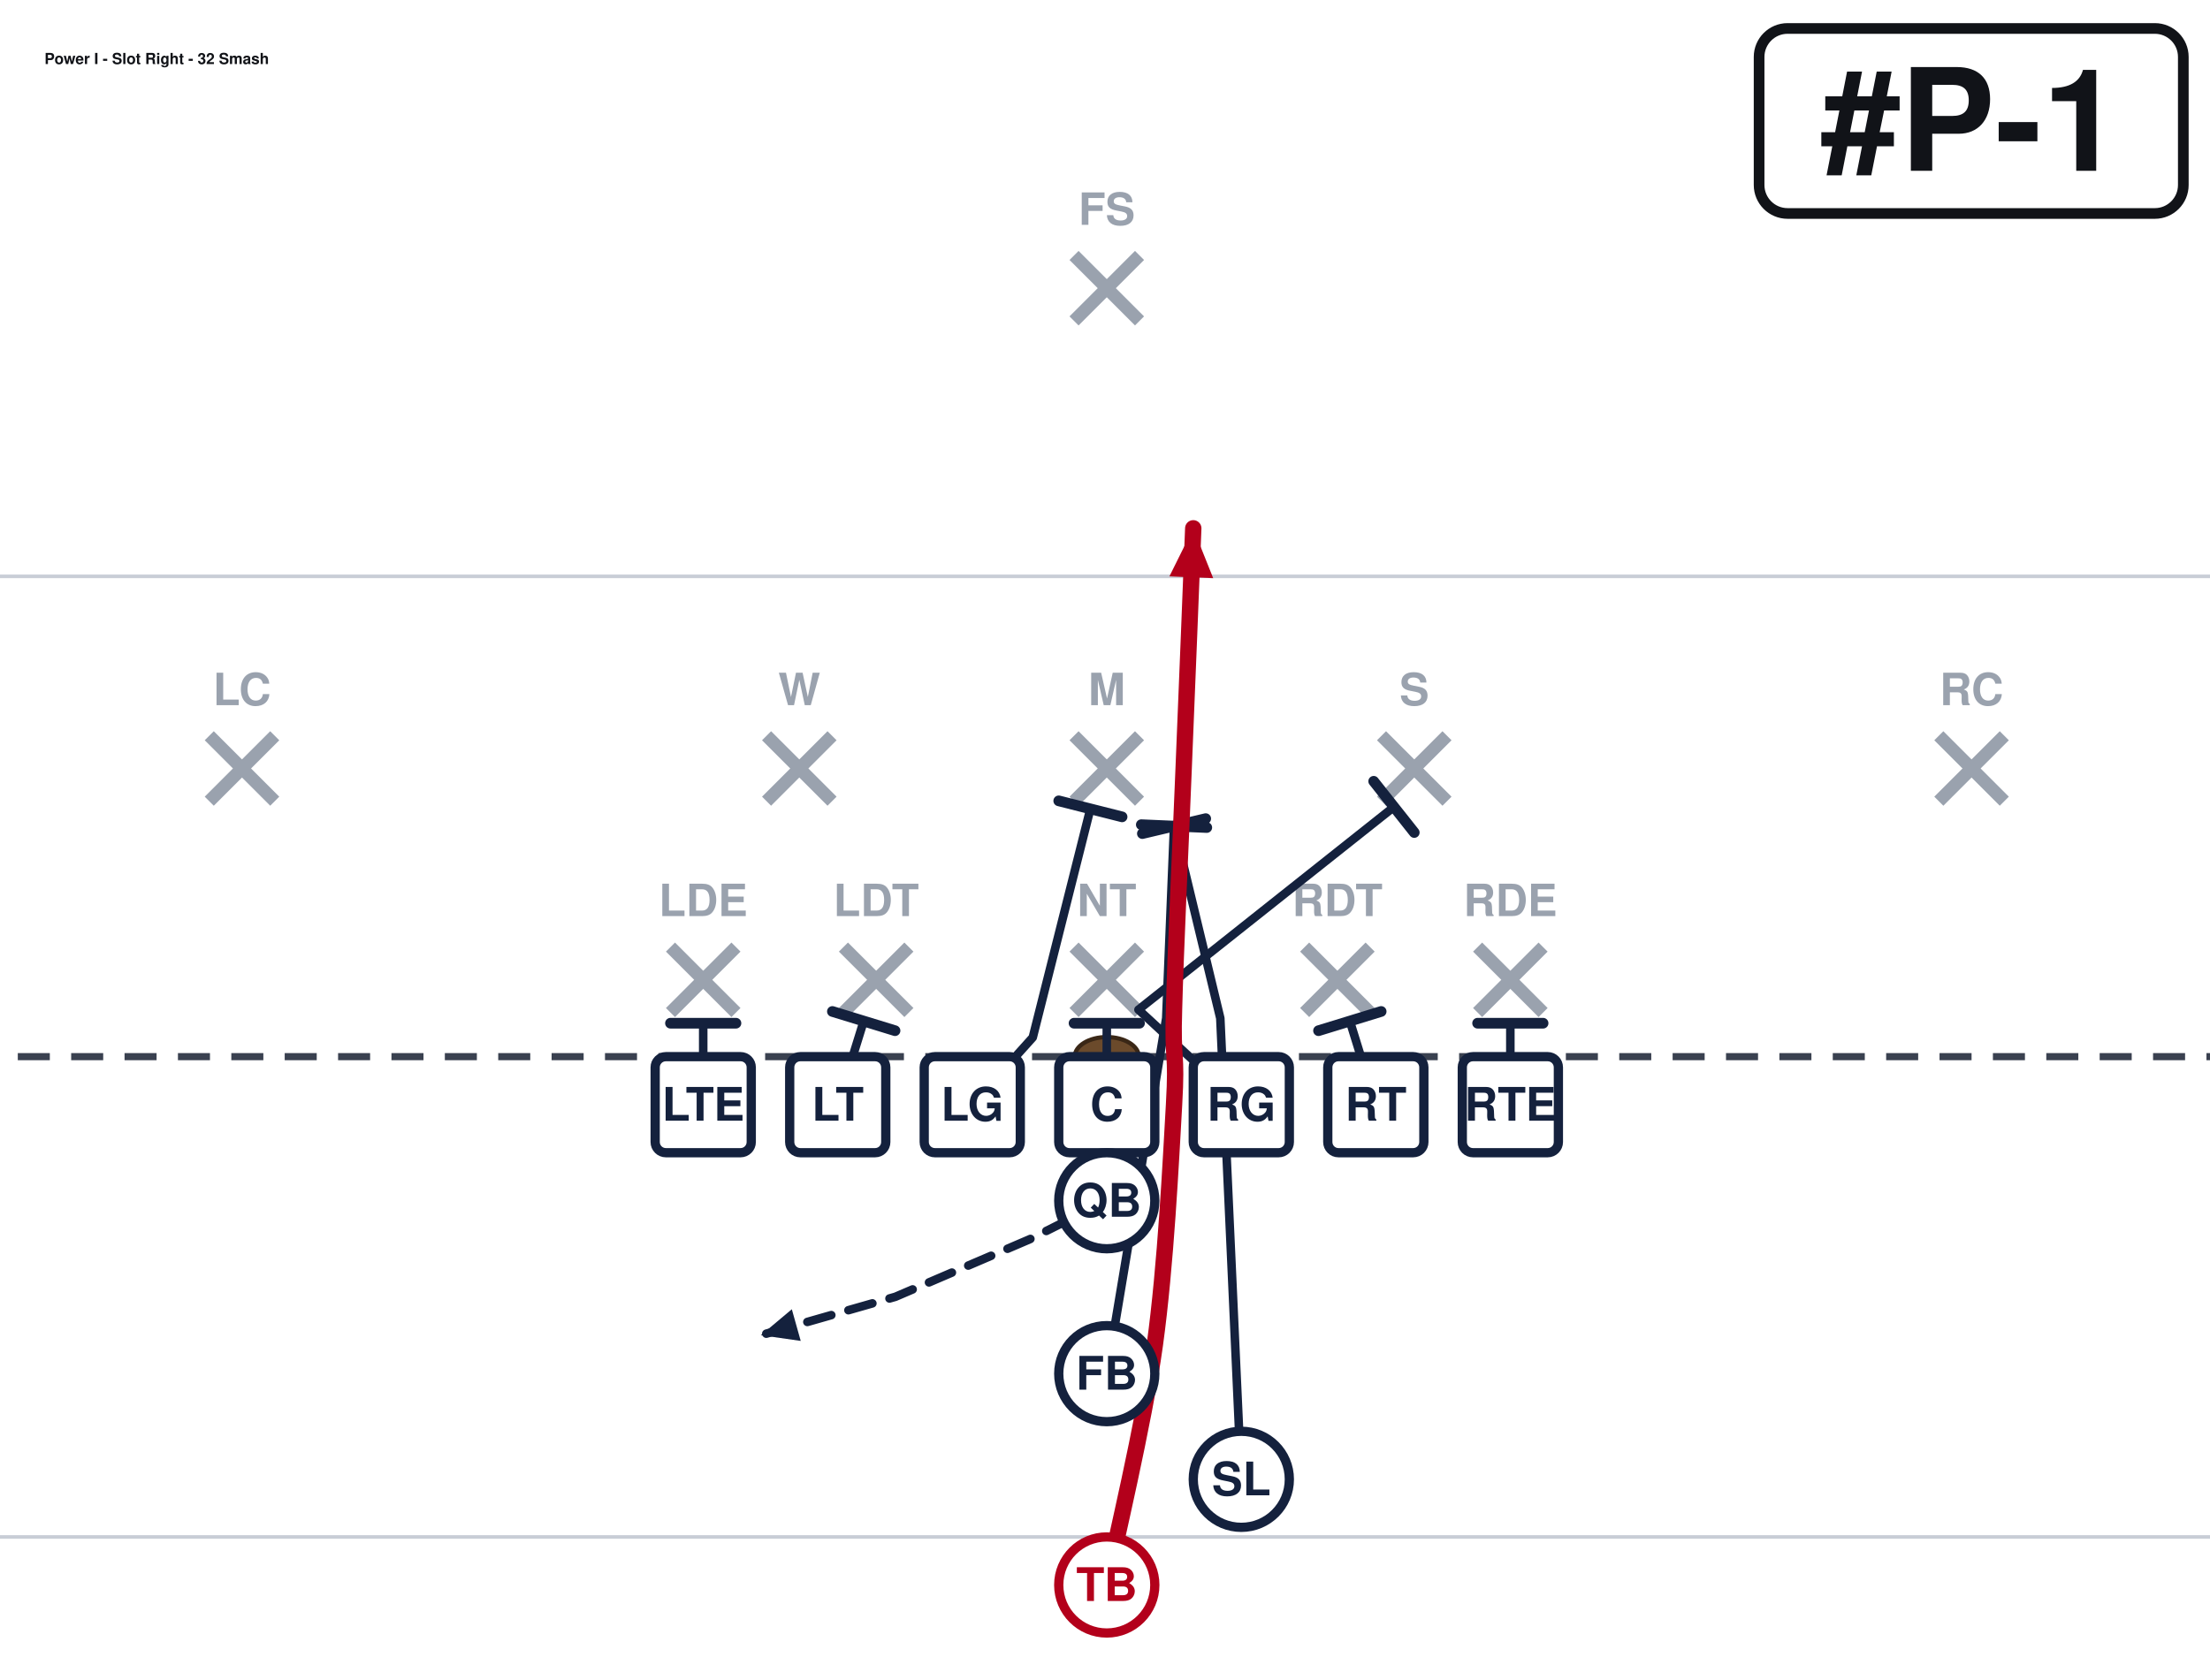
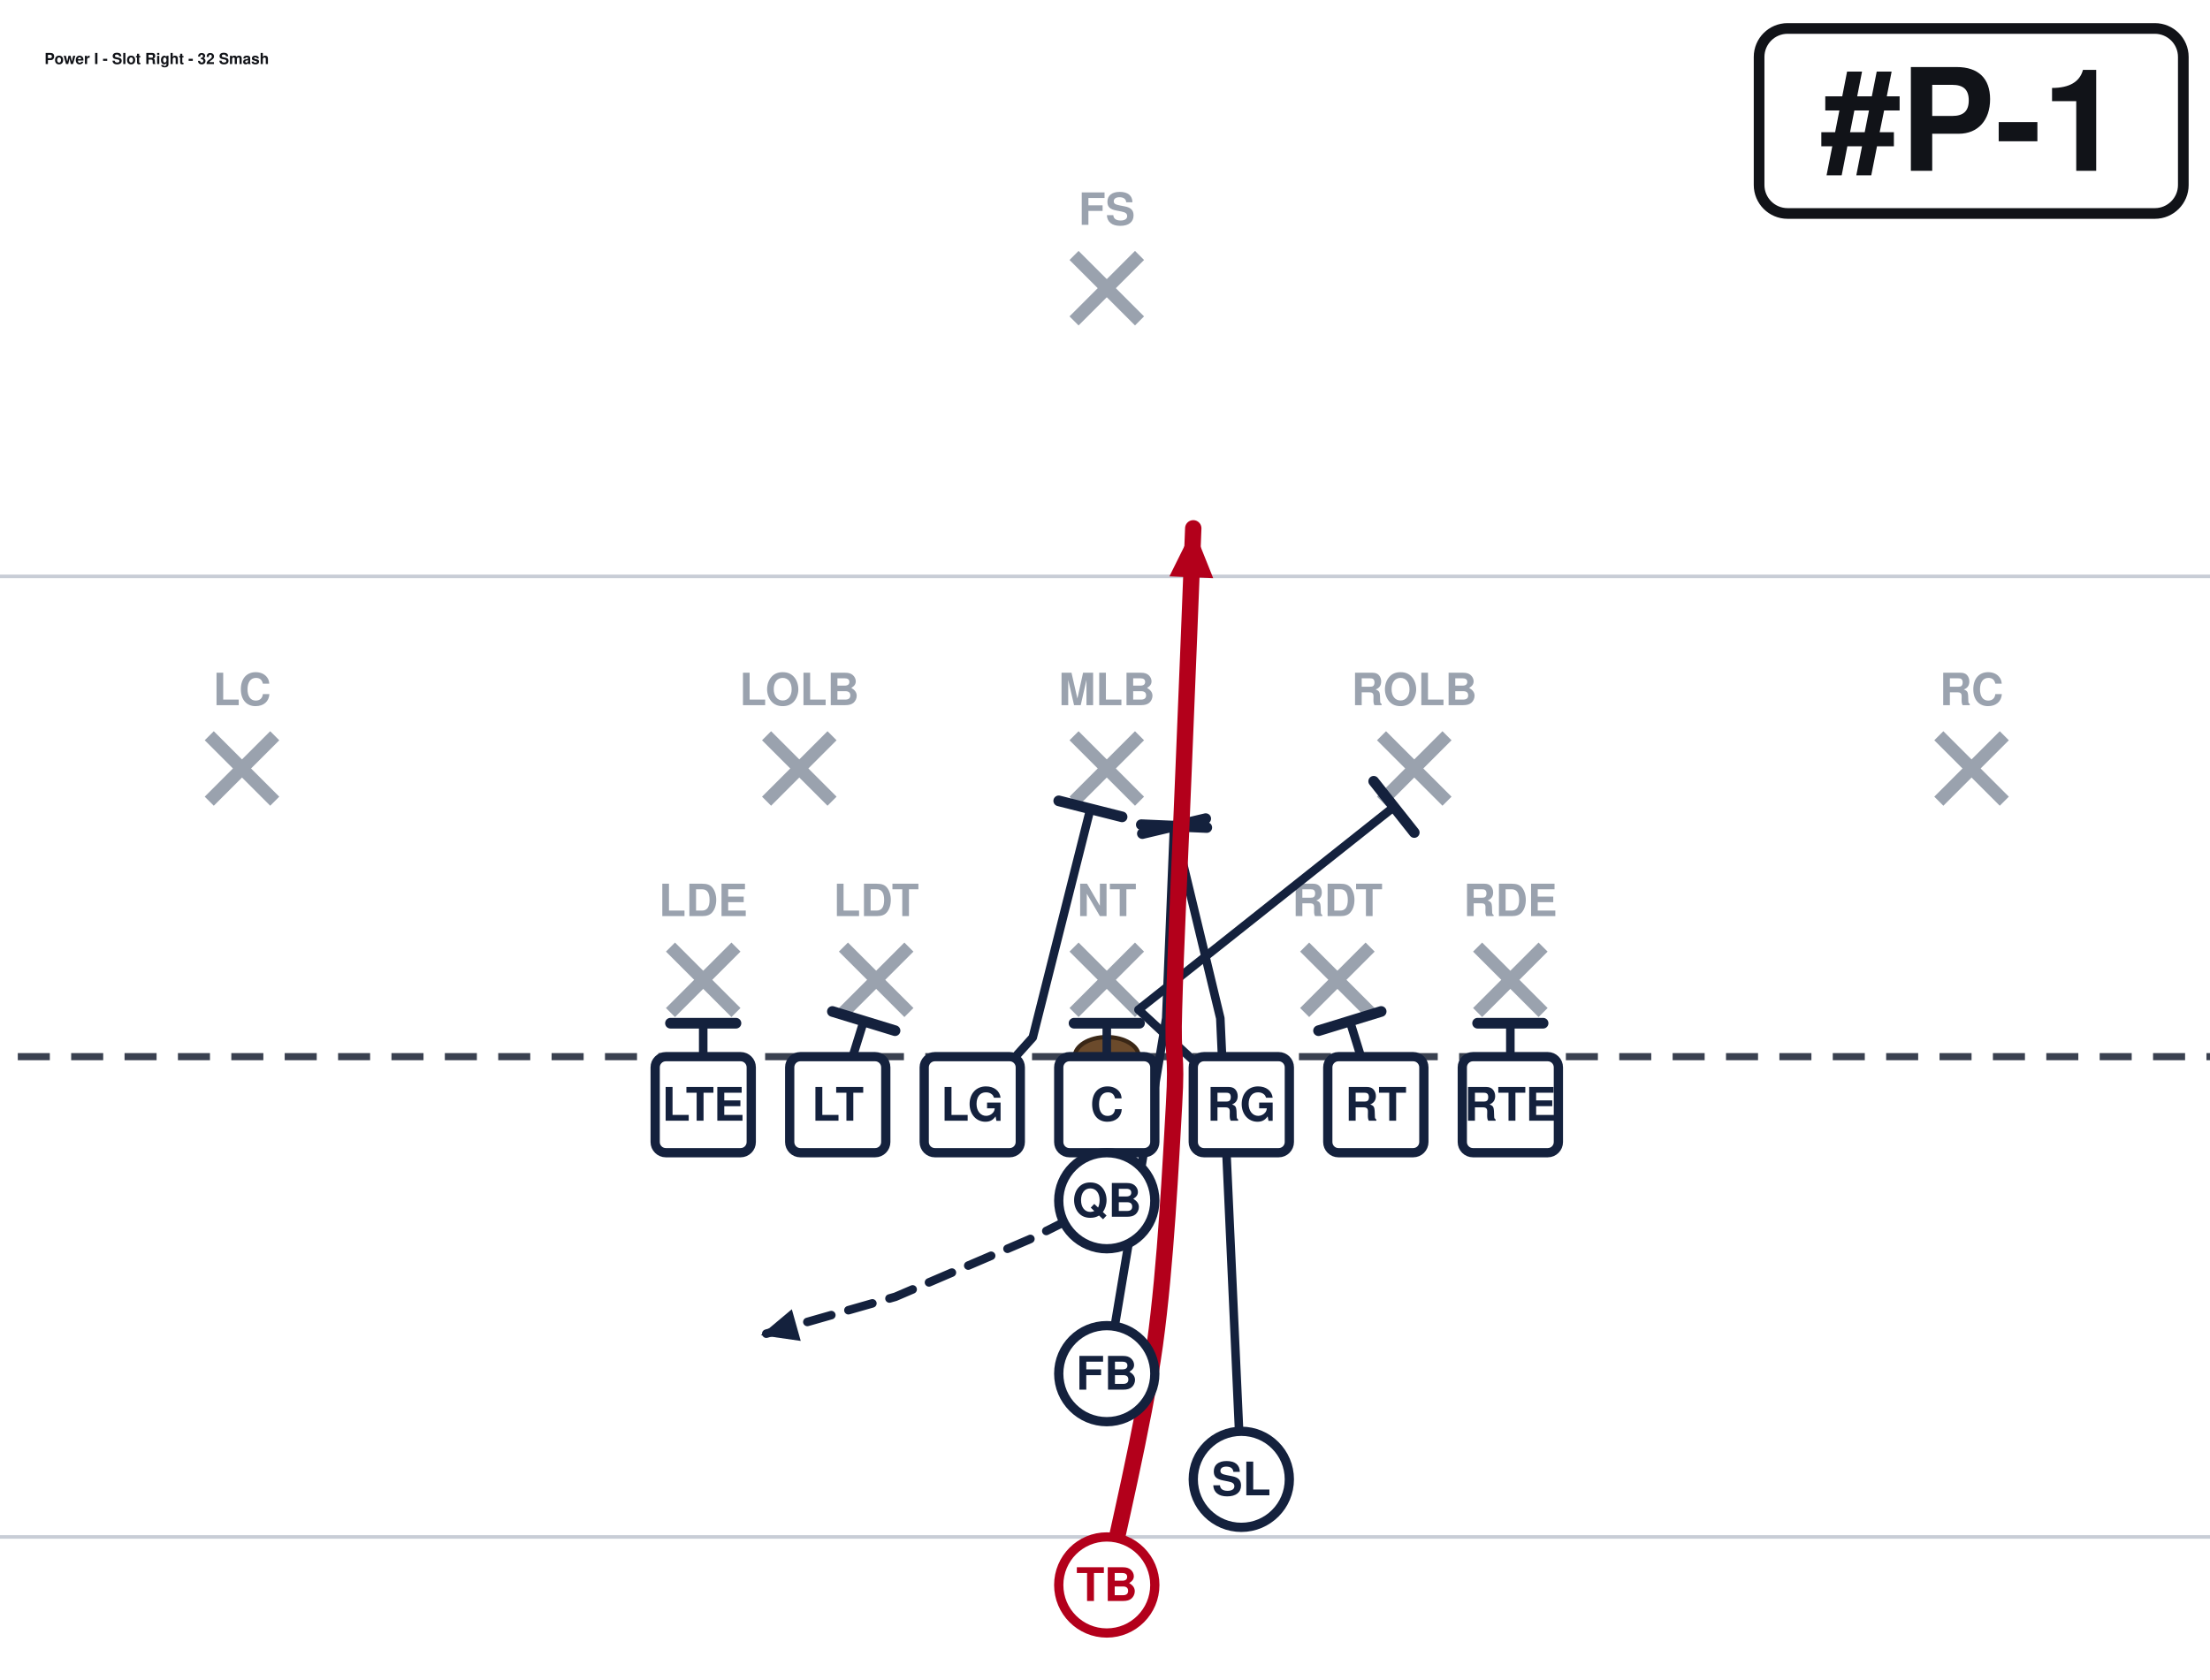
<svg xmlns="http://www.w3.org/2000/svg" width="621" height="472" viewBox="40 27 621 472" font-family="Segoe UI, Helvetica, Arial, sans-serif" role="img">
  <rect x="0" y="0" width="702" height="513" fill="#ffffff" />
  <line x1="0" y1="459.0" x2="702" y2="459.0" stroke="#c8cdd6" stroke-width="1" />
  <line x1="0" y1="189.0" x2="702" y2="189.0" stroke="#c8cdd6" stroke-width="1" />
  <line x1="0" y1="324.0" x2="702" y2="324.0" stroke="#3a4150" stroke-width="2" stroke-dasharray="9 6" />
  <ellipse cx="351.0" cy="324.0" rx="9" ry="5.5" fill="#6b4a2b" stroke="#3a2716" stroke-width="1.2" />
  <line x1="228.4" y1="293.2" x2="246.8" y2="311.6" stroke="#9aa2ae" stroke-width="3.6" />
  <line x1="246.8" y1="293.2" x2="228.4" y2="311.6" stroke="#9aa2ae" stroke-width="3.6" />
  <text x="237.6" y="284.5" text-anchor="middle" font-size="12.5" fill="#9aa2ae" font-weight="600">LDE</text>
  <line x1="277.0" y1="293.2" x2="295.4" y2="311.6" stroke="#9aa2ae" stroke-width="3.6" />
  <line x1="295.4" y1="293.2" x2="277.0" y2="311.6" stroke="#9aa2ae" stroke-width="3.6" />
  <text x="286.2" y="284.5" text-anchor="middle" font-size="12.5" fill="#9aa2ae" font-weight="600">LDT</text>
  <line x1="341.8" y1="293.2" x2="360.2" y2="311.6" stroke="#9aa2ae" stroke-width="3.6" />
  <line x1="360.2" y1="293.2" x2="341.8" y2="311.6" stroke="#9aa2ae" stroke-width="3.6" />
  <text x="351.0" y="284.5" text-anchor="middle" font-size="12.5" fill="#9aa2ae" font-weight="600">NT</text>
  <line x1="406.6" y1="293.2" x2="425.0" y2="311.6" stroke="#9aa2ae" stroke-width="3.6" />
  <line x1="425.0" y1="293.2" x2="406.6" y2="311.6" stroke="#9aa2ae" stroke-width="3.6" />
  <text x="415.8" y="284.5" text-anchor="middle" font-size="12.5" fill="#9aa2ae" font-weight="600">RDT</text>
  <line x1="455.2" y1="293.2" x2="473.6" y2="311.6" stroke="#9aa2ae" stroke-width="3.6" />
  <line x1="473.6" y1="293.2" x2="455.2" y2="311.6" stroke="#9aa2ae" stroke-width="3.6" />
  <text x="464.4" y="284.5" text-anchor="middle" font-size="12.5" fill="#9aa2ae" font-weight="600">RDE</text>
  <line x1="255.4" y1="233.8" x2="273.8" y2="252.2" stroke="#9aa2ae" stroke-width="3.6" />
  <line x1="273.8" y1="233.8" x2="255.4" y2="252.2" stroke="#9aa2ae" stroke-width="3.6" />
-   <text x="264.6" y="225.2" text-anchor="middle" font-size="12.5" fill="#9aa2ae" font-weight="600">W</text>
+   <text x="264.6" y="225.2" text-anchor="middle" font-size="12.5" fill="#9aa2ae" font-weight="600">LOLB</text>
  <line x1="341.8" y1="233.8" x2="360.2" y2="252.2" stroke="#9aa2ae" stroke-width="3.6" />
  <line x1="360.2" y1="233.8" x2="341.8" y2="252.2" stroke="#9aa2ae" stroke-width="3.6" />
-   <text x="351.0" y="225.2" text-anchor="middle" font-size="12.5" fill="#9aa2ae" font-weight="600">M</text>
+   <text x="351.0" y="225.2" text-anchor="middle" font-size="12.5" fill="#9aa2ae" font-weight="600">MLB</text>
  <line x1="428.2" y1="233.8" x2="446.6" y2="252.2" stroke="#9aa2ae" stroke-width="3.6" />
  <line x1="446.6" y1="233.8" x2="428.2" y2="252.2" stroke="#9aa2ae" stroke-width="3.6" />
-   <text x="437.4" y="225.2" text-anchor="middle" font-size="12.5" fill="#9aa2ae" font-weight="600">S</text>
+   <text x="437.4" y="225.2" text-anchor="middle" font-size="12.5" fill="#9aa2ae" font-weight="600">ROLB</text>
  <line x1="98.8" y1="233.8" x2="117.2" y2="252.2" stroke="#9aa2ae" stroke-width="3.6" />
  <line x1="117.2" y1="233.8" x2="98.8" y2="252.2" stroke="#9aa2ae" stroke-width="3.6" />
  <text x="108.0" y="225.2" text-anchor="middle" font-size="12.5" fill="#9aa2ae" font-weight="600">LC</text>
  <line x1="584.8" y1="233.8" x2="603.2" y2="252.2" stroke="#9aa2ae" stroke-width="3.6" />
  <line x1="603.2" y1="233.8" x2="584.8" y2="252.2" stroke="#9aa2ae" stroke-width="3.6" />
  <text x="594.0" y="225.2" text-anchor="middle" font-size="12.5" fill="#9aa2ae" font-weight="600">RC</text>
  <line x1="341.8" y1="98.8" x2="360.2" y2="117.2" stroke="#9aa2ae" stroke-width="3.6" />
  <line x1="360.2" y1="98.8" x2="341.8" y2="117.2" stroke="#9aa2ae" stroke-width="3.6" />
  <text x="351.0" y="90.2" text-anchor="middle" font-size="12.5" fill="#9aa2ae" font-weight="600">FS</text>
  <path d="M237.6,337.5 L237.6,314.6" fill="none" stroke="#14213d" stroke-width="2.4" stroke-linecap="round" stroke-linejoin="round" />
  <line x1="228.4" y1="314.6" x2="246.8" y2="314.6" stroke="#14213d" stroke-width="3.0" stroke-linecap="round" />
  <path d="M275.4,337.5 L282.7,314.0" fill="none" stroke="#14213d" stroke-width="2.4" stroke-linecap="round" stroke-linejoin="round" />
  <line x1="273.9" y1="311.3" x2="291.5" y2="316.7" stroke="#14213d" stroke-width="3.0" stroke-linecap="round" />
  <path d="M313.2,337.5 L330.2,318.6 L346.4,254.3" fill="none" stroke="#14213d" stroke-width="2.4" stroke-linecap="round" stroke-linejoin="round" />
  <line x1="337.5" y1="252.1" x2="355.3" y2="256.6" stroke="#14213d" stroke-width="3.0" stroke-linecap="round" />
  <path d="M351.0,337.5 L351.0,314.6" fill="none" stroke="#14213d" stroke-width="2.4" stroke-linecap="round" stroke-linejoin="round" />
  <line x1="341.8" y1="314.6" x2="360.2" y2="314.6" stroke="#14213d" stroke-width="3.0" stroke-linecap="round" />
  <path d="M388.8,337.5 L359.9,310.8 L431.7,253.8" fill="none" stroke="#14213d" stroke-width="2.4" stroke-linecap="round" stroke-linejoin="round" />
  <line x1="426.0" y1="246.6" x2="437.4" y2="261.0" stroke="#14213d" stroke-width="3.0" stroke-linecap="round" />
  <path d="M426.6,337.5 L419.3,314.0" fill="none" stroke="#14213d" stroke-width="2.4" stroke-linecap="round" stroke-linejoin="round" />
  <line x1="410.5" y1="316.7" x2="428.1" y2="311.3" stroke="#14213d" stroke-width="3.0" stroke-linecap="round" />
  <path d="M464.4,337.5 L464.4,314.6" fill="none" stroke="#14213d" stroke-width="2.4" stroke-linecap="round" stroke-linejoin="round" />
  <line x1="455.2" y1="314.6" x2="473.6" y2="314.6" stroke="#14213d" stroke-width="3.0" stroke-linecap="round" />
  <path d="M388.8,442.8 L382.9,313.2 L369.9,259.2" fill="none" stroke="#14213d" stroke-width="2.4" stroke-linecap="round" stroke-linejoin="round" />
  <line x1="361.0" y1="261.3" x2="378.8" y2="257.1" stroke="#14213d" stroke-width="3.0" stroke-linecap="round" />
  <path d="M351.0,364.5 L329.4,375.3 L291.6,391.5 L253.8,402.3" fill="none" stroke="#14213d" stroke-width="2.4" stroke-linecap="round" stroke-linejoin="round" stroke-dasharray="7 5" />
  <polygon points="253.8,402.3 262.5,395.0 265.0,403.9" fill="#14213d" />
  <path d="M351.0,413.1 L367.7,313.2 L369.9,259.2" fill="none" stroke="#14213d" stroke-width="2.4" stroke-linecap="round" stroke-linejoin="round" />
  <line x1="360.7" y1="258.8" x2="379.1" y2="259.6" stroke="#14213d" stroke-width="3.0" stroke-linecap="round" />
  <path d="M351.0,472.5 C353.2,461.2 361.4,427.5 364.5,405.0 C367.6,382.5 369.0,353.2 369.9,337.5 C370.8,321.8 369.4,326.2 369.9,310.5 C370.3,294.8 371.7,265.5 372.6,243.0 C373.5,220.5 374.9,186.8 375.3,175.5" fill="none" stroke="#b3001b" stroke-width="4.6" stroke-linecap="round" stroke-linejoin="round" />
  <polygon points="375.3,175.5 380.9,189.5 368.6,189.0" fill="#b3001b" />
  <rect x="224.1" y="324.0" width="27.0" height="27.0" rx="3" fill="#ffffff" stroke="#14213d" stroke-width="2.6" />
  <text x="237.6" y="342.0" text-anchor="middle" font-size="13" font-weight="700" fill="#14213d">LTE</text>
  <rect x="261.9" y="324.0" width="27.0" height="27.0" rx="3" fill="#ffffff" stroke="#14213d" stroke-width="2.6" />
  <text x="275.4" y="342.0" text-anchor="middle" font-size="13" font-weight="700" fill="#14213d">LT</text>
  <rect x="299.7" y="324.0" width="27.0" height="27.0" rx="3" fill="#ffffff" stroke="#14213d" stroke-width="2.6" />
  <text x="313.2" y="342.0" text-anchor="middle" font-size="13" font-weight="700" fill="#14213d">LG</text>
  <rect x="337.5" y="324.0" width="27.0" height="27.0" rx="3" fill="#ffffff" stroke="#14213d" stroke-width="2.6" />
  <text x="351.0" y="342.0" text-anchor="middle" font-size="13" font-weight="700" fill="#14213d">C</text>
  <rect x="375.3" y="324.0" width="27.0" height="27.0" rx="3" fill="#ffffff" stroke="#14213d" stroke-width="2.6" />
  <text x="388.8" y="342.0" text-anchor="middle" font-size="13" font-weight="700" fill="#14213d">RG</text>
  <rect x="413.1" y="324.0" width="27.0" height="27.0" rx="3" fill="#ffffff" stroke="#14213d" stroke-width="2.6" />
  <text x="426.6" y="342.0" text-anchor="middle" font-size="13" font-weight="700" fill="#14213d">RT</text>
  <rect x="450.9" y="324.0" width="27.0" height="27.0" rx="3" fill="#ffffff" stroke="#14213d" stroke-width="2.6" />
  <text x="464.4" y="342.0" text-anchor="middle" font-size="13" font-weight="700" fill="#14213d">RTE</text>
  <circle cx="351.0" cy="364.5" r="13.5" fill="#ffffff" stroke="#14213d" stroke-width="2.6" />
  <text x="351.0" y="369.0" text-anchor="middle" font-size="13" font-weight="700" fill="#14213d">QB</text>
  <circle cx="351.0" cy="413.1" r="13.5" fill="#ffffff" stroke="#14213d" stroke-width="2.6" />
  <text x="351.0" y="417.6" text-anchor="middle" font-size="13" font-weight="700" fill="#14213d">FB</text>
  <circle cx="388.8" cy="442.8" r="13.5" fill="#ffffff" stroke="#14213d" stroke-width="2.6" />
  <text x="388.8" y="447.3" text-anchor="middle" font-size="13" font-weight="700" fill="#14213d">SL</text>
  <circle cx="351.0" cy="472.5" r="13.5" fill="#ffffff" stroke="#b3001b" stroke-width="2.6" />
  <text x="351.0" y="477.0" text-anchor="middle" font-size="13" font-weight="700" fill="#b3001b">TB</text>
  <rect x="534.3" y="35.0" width="119.2" height="52.0" rx="8" fill="#ffffff" stroke="#111318" stroke-width="3" />
  <text x="593.9" y="75.0" text-anchor="middle" font-size="40" font-weight="800" fill="#111318">#P-1</text>
  <text x="52.5" y="45.0" font-size="4.3" font-weight="700" fill="#111318">Power I - Slot Right - 32 Smash</text>
</svg>
